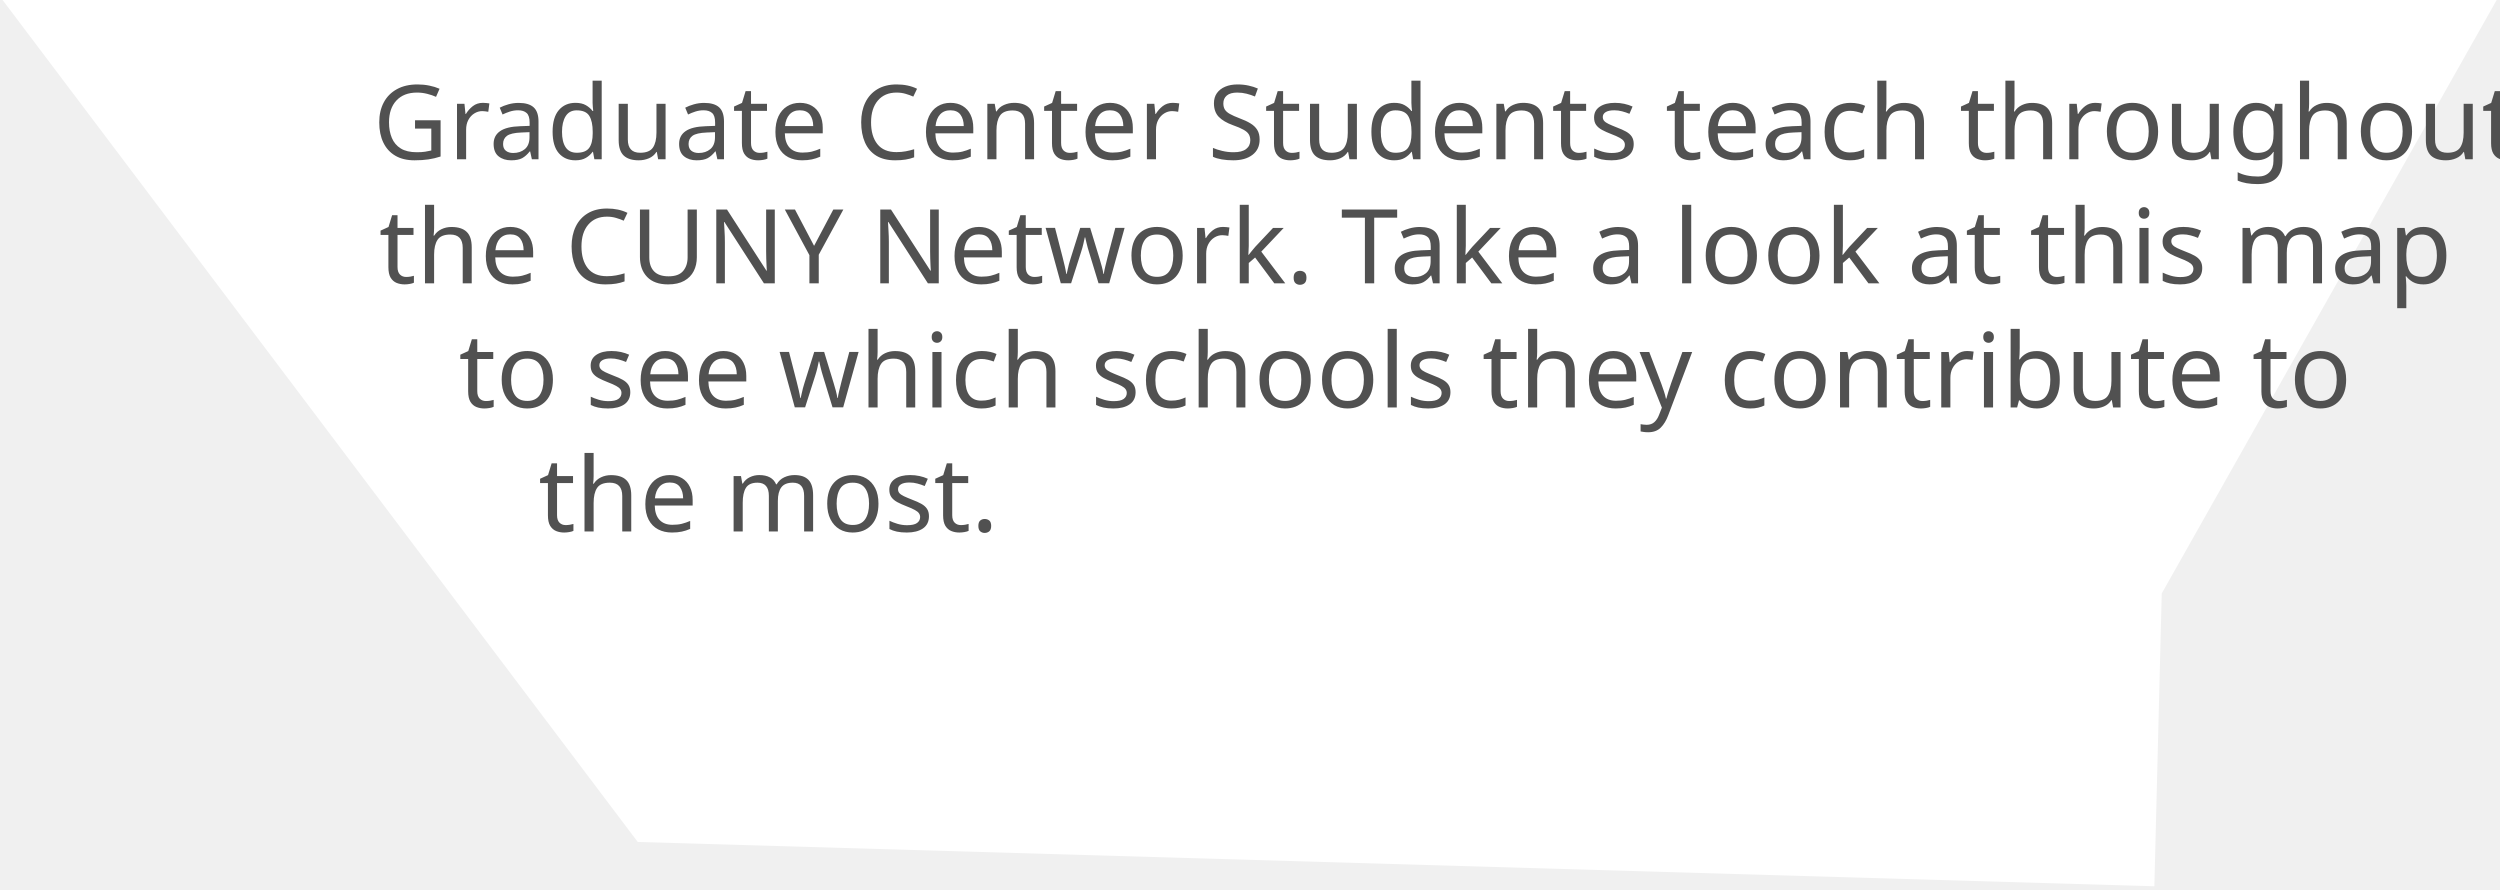
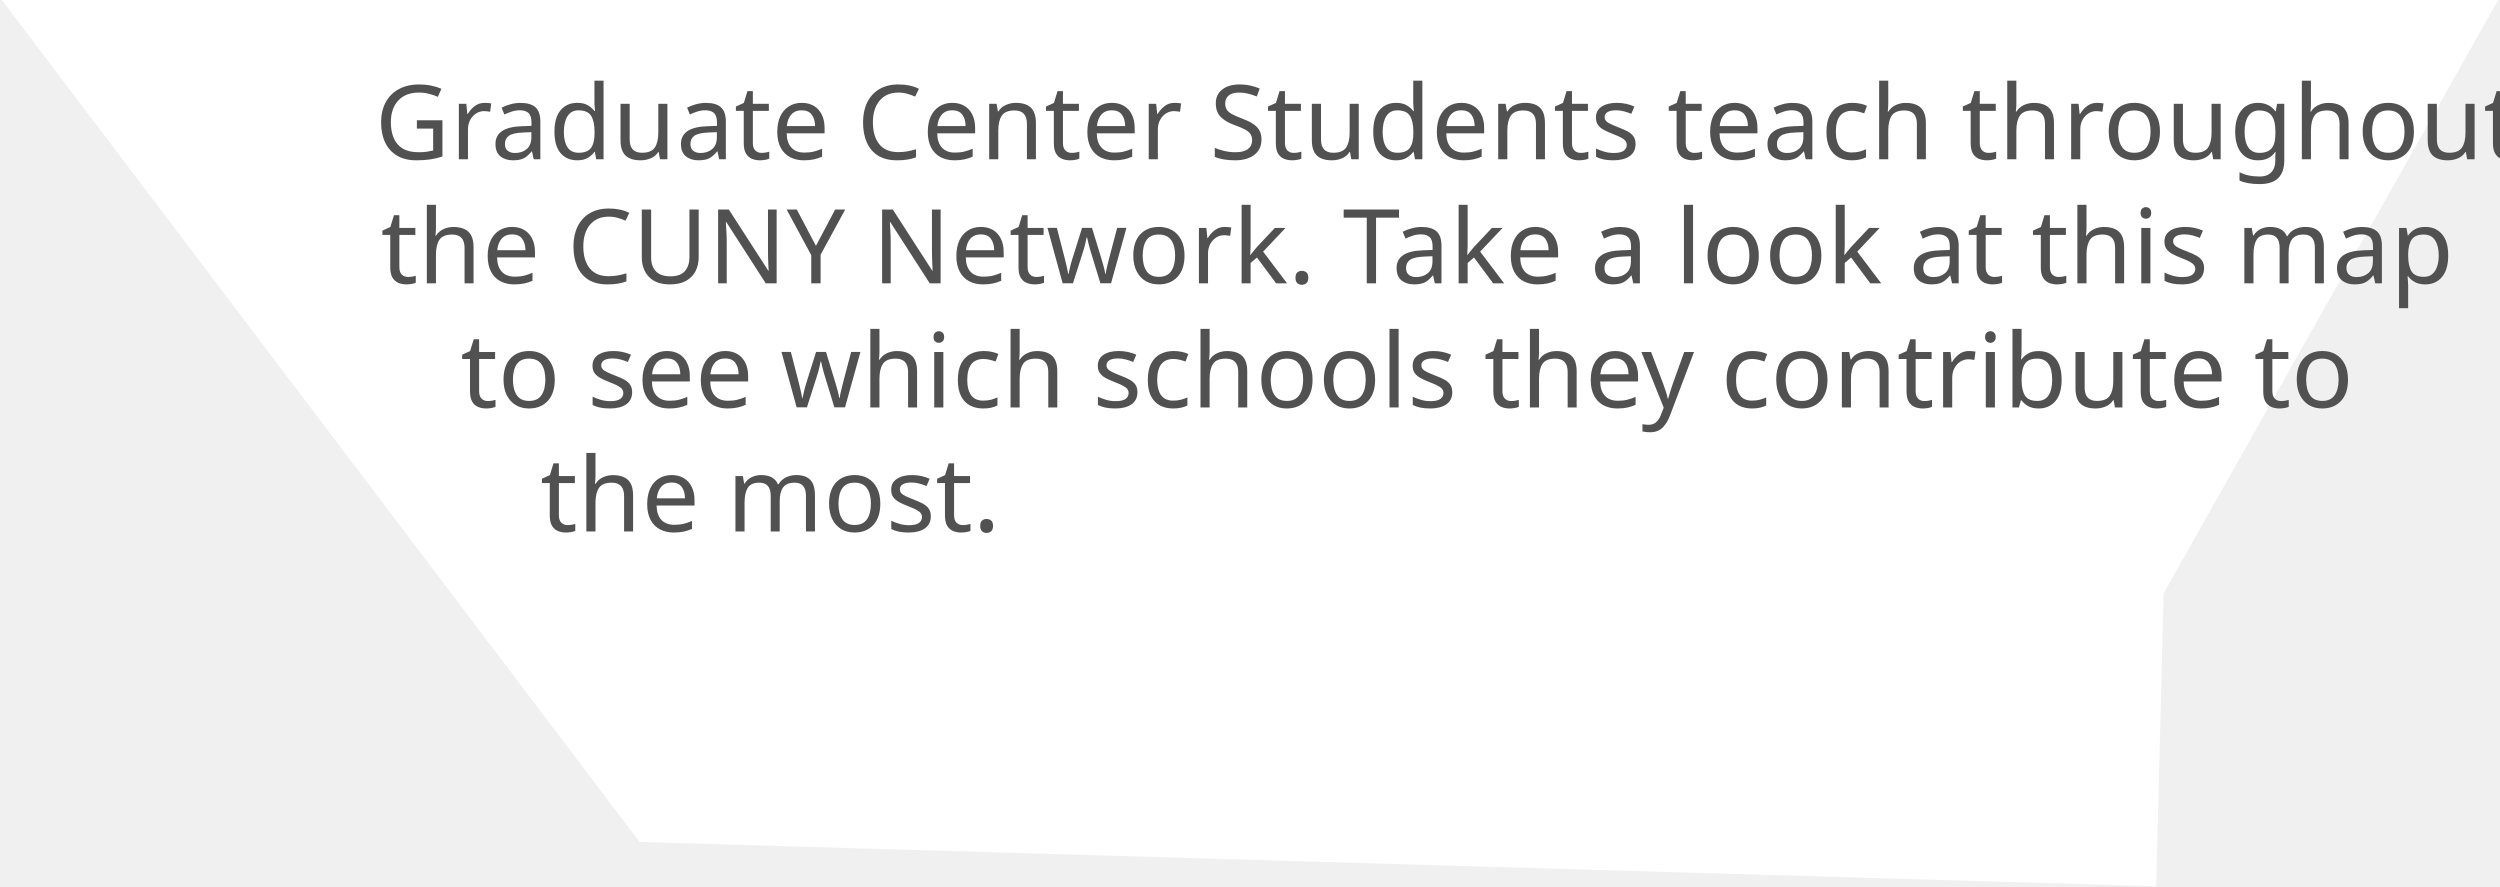
- <svg xmlns="http://www.w3.org/2000/svg" version="1.1" id="Layer_1" x="0px" y="0px" viewBox="0 0 677 241" enable-background="new 0 0 677 241" xml:space="preserve">
+ <svg xmlns="http://www.w3.org/2000/svg" version="1.1" id="shape6" x="0px" y="0px" width="677px" height="240px" viewBox="0 0 676 240" enable-background="new 0 0 676 240" xml:space="preserve">
  <font horiz-adv-x="2048">
    <font-face font-family="Univers-Condensed" units-per-em="2048" underline-position="-205" underline-thickness="102" />
    <missing-glyph horiz-adv-x="1022" d="M76,0l0,1109l870,0l0,-1109M332,256l358,0l0,597l-358,0z" />
    <glyph unicode=" " horiz-adv-x="455" />
    <glyph unicode="." horiz-adv-x="455" d="M132,213l193,0l0,-213l-193,0z" />
    <glyph unicode="C" horiz-adv-x="1139" d="M838,433l193,0C1031,273 996,156 926,81C857,6 749,-31 604,-31C459,-31 347,9 268,88C189,168 150,318 150,539l0,437C150,1327 305,1503 616,1503C882,1503 1015,1390 1015,1164l0,-93l-193,0l0,49C822,1269 750,1344 607,1344C528,1344 465,1319 416,1269C367,1219 343,1109 343,938l0,-425C343,384 361,287 397,223C434,160 503,128 606,128C679,128 735,155 776,209C817,264 838,338 838,433M616,1663l0,0M583,0l0,0z" />
    <glyph unicode="G" horiz-adv-x="1251" d="M596,634l0,164l464,0l0,-719C932,6 782,-31 611,-31C456,-31 340,12 263,98C186,184 147,331 147,538l0,480C147,1341 304,1503 618,1503C913,1503 1060,1379 1060,1131l0,-60l-193,0C867,1253 782,1344 612,1344C513,1344 442,1314 401,1253C360,1192 340,1114 340,1019l0,-506C340,354 365,250 414,201C463,152 525,128 599,128C720,128 809,150 867,193l0,441M607,1663l0,0M607,0l0,0z" />
    <glyph unicode="N" horiz-adv-x="1366" d="M177,1472l268,0l580,-1271l0,0l0,1271l168,0l0,-1472l-259,0l-589,1282l0,0l0,-1282l-168,0M705,1663l0,0M665,0l0,0M0,1503l0,0z" />
    <glyph unicode="S" horiz-adv-x="1139" d="M128,433l193,0l0,-52C321,305 343,245 387,200C431,155 496,133 582,133C656,133 716,153 762,193C808,233 831,291 831,368C831,429 808,482 762,526C717,570 636,621 521,678C380,751 284,818 234,880C185,943 160,1017 160,1104C160,1223 198,1320 275,1393C352,1466 459,1503 597,1503C734,1503 836,1470 905,1403C974,1336 1008,1245 1008,1128l0,-57l-193,0l0,0C815,1250 739,1339 586,1339C513,1339 456,1320 415,1281C374,1242 353,1190 353,1125C353,1056 384,996 447,943C486,910 564,864 681,805C799,746 883,687 934,626C994,554 1024,470 1024,375C1024,104 866,-31 551,-31C416,-31 312,4 238,74C165,145 128,246 128,379M609,1663l0,0M561,0l0,0z" />
    <glyph unicode="T" horiz-adv-x="1024" d="M32,1472l961,0l0,-164l-384,0l0,-1308l-193,0l0,1308l-384,0M513,1663l0,0M513,0l0,0M0,1503l0,0z" />
    <glyph unicode="U" horiz-adv-x="1251" d="M159,1472l193,0l0,-956C352,375 374,275 417,216C460,157 528,128 621,128C716,128 786,157 829,215C873,273 895,374 895,517l0,955l193,0l0,-934C1088,336 1049,191 971,102C894,13 779,-31 627,-31C468,-31 351,13 274,102C197,191 159,336 159,538M631,1663l0,0M732,0l0,0M0,1503l0,0z" />
    <glyph unicode="Y" horiz-adv-x="1024" d="M16,1472l211,0l293,-713l0,0l300,713l189,0l-400,-908l0,-564l-193,0l0,564M575,1663l0,0M0,1503l0,0z" />
    <glyph unicode="a" horiz-adv-x="1024" d="M158,758C162,961 278,1062 505,1062C732,1062 846,957 846,747l0,-511C846,153 854,75 870,0l-187,0l0,155C635,37 549,-22 424,-22C231,-22 134,91 134,317C134,422 169,503 238,560C307,617 411,645 548,645l130,0l0,89C678,868 619,935 501,935C454,935 414,920 383,891C352,862 337,818 337,758M678,518l-37,0C514,518 425,501 376,468C327,435 302,382 302,309C302,249 317,202 346,167C375,132 414,115 462,115C530,115 583,142 621,195C659,248 678,356 678,518M514,1190l0,0M824,0l0,0z" />
    <glyph unicode="b" horiz-adv-x="1024" d="M163,0l0,1472l168,0l0,-554C357,966 390,1002 430,1026C471,1050 517,1062 570,1062C687,1062 772,1023 826,944C880,866 907,725 907,520C907,336 883,200 834,111C786,22 699,-22 574,-22C459,-22 378,26 331,122l0,-122M331,514C331,363 346,259 376,201C407,144 454,115 519,115C594,115 647,144 679,203C712,262 728,359 728,495C728,660 714,773 685,834C656,895 603,925 525,925C473,925 433,909 405,878C377,847 358,811 349,770C337,716 331,631 331,514z" />
    <glyph unicode="c" horiz-adv-x="1024" d="M688,346l179,0C867,230 835,140 771,75C708,10 631,-22 540,-22C388,-22 285,23 232,113C179,203 152,334 152,507C152,709 181,852 240,936C299,1020 400,1062 544,1062C642,1062 719,1035 775,980C831,925 859,835 859,710l0,0l0,0l-179,0l0,0l0,0C680,778 668,831 644,868C620,906 585,925 540,925C467,925 413,899 380,846C347,793 331,703 331,574C331,392 346,270 376,208C406,146 459,115 535,115C637,116 688,193 688,346M547,1190l0,0M459,0l0,0z" />
    <glyph unicode="d" horiz-adv-x="1024" d="M694,918l0,554l168,0l0,-1472l-168,0l0,122C646,26 565,-22 451,-22C332,-22 246,20 195,105C144,190 118,328 118,520C118,730 146,873 203,948C260,1024 344,1062 456,1062C567,1062 646,1014 694,918M297,495C297,352 314,253 349,198C384,143 436,115 506,115C568,115 615,142 646,195C678,248 694,355 694,514C694,631 688,716 675,770C666,811 647,847 619,878C591,909 551,925 500,925C420,925 366,895 338,834C311,773 297,660 297,495z" />
    <glyph unicode="e" horiz-adv-x="1024" d="M310,466l0,0C310,331 327,239 360,189C393,140 445,115 516,115C567,115 609,133 641,169C673,206 691,254 694,314l184,0C878,209 847,127 784,67C721,8 634,-22 522,-22C362,-22 257,27 206,126C156,225 131,352 131,507C131,714 161,858 220,939C280,1021 381,1062 523,1062C658,1062 752,1024 805,949C859,874 886,750 886,575l0,-109M310,593l397,0l0,0C707,736 686,834 644,885C617,918 575,935 516,935C441,935 388,910 357,860C326,810 310,721 310,593M506,1190l0,0M579,0l0,0z" />
    <glyph unicode="g" horiz-adv-x="1024" d="M174,-112l192,0l0,0C366,-164 382,-201 415,-224C448,-246 482,-257 519,-257C638,-257 697,-199 697,-83l0,211C647,43 569,0 463,0C326,0 232,58 181,175C144,259 126,383 126,548C126,891 235,1062 452,1062C566,1062 648,1009 697,902l0,138l168,0l0,-1141C865,-290 745,-384 506,-384C397,-384 314,-360 258,-313C202,-265 174,-209 174,-144M305,549C305,400 321,294 353,231C385,168 436,137 505,137C569,137 618,162 651,213C685,264 702,368 702,525C702,683 686,789 655,843C624,898 575,925 508,925C433,925 380,894 350,831C320,769 305,675 305,549M493,1190l0,0z" />
    <glyph unicode="h" horiz-adv-x="1024" d="M144,1472l168,0l0,-570C367,1009 462,1062 596,1062C693,1062 763,1036 806,983C850,931 872,845 872,726l0,-726l-168,0l0,723C704,858 645,925 528,925C384,925 312,827 312,632l0,-632l-168,0z" />
    <glyph unicode="i" horiz-adv-x="455" d="M144,1040l168,0l0,-1040l-168,0M133,1493l190,0l0,-181l-190,0M265,0l0,0z" />
    <glyph unicode="k" horiz-adv-x="909" d="M315,589l0,0l323,451l205,0l-347,-447l407,-593l-213,0l-375,581l0,0l0,-581l-168,0l0,1472l168,0M513,0l0,0z" />
    <glyph unicode="l" horiz-adv-x="455" d="M144,0l0,1472l168,0l0,-1472M230,1664l0,0M230,0l0,0z" />
    <glyph unicode="m" horiz-adv-x="1479" d="M307,0l-168,0l0,837C139,900 137,968 134,1040l173,0l0,-138C348,1009 435,1062 566,1062C686,1062 766,1019 806,934C852,1019 934,1062 1052,1062C1238,1062 1331,971 1331,788l0,-788l-168,0l0,723C1163,858 1108,925 999,925C879,925 819,851 819,704l0,-704l-168,0l0,723C651,858 599,925 494,925C369,925 307,850 307,700z" />
    <glyph unicode="n" horiz-adv-x="1024" d="M315,0l-168,0l0,857C147,907 145,968 142,1040l179,0l-6,-138C346,961 384,1003 431,1026C478,1050 534,1062 599,1062C694,1062 764,1037 808,986C853,936 875,849 875,726l0,-726l-168,0l0,723C707,858 647,925 528,925C386,925 315,827 315,632M528,1190l0,0M522,0l0,0z" />
    <glyph unicode="o" horiz-adv-x="1024" d="M118,507C118,722 149,869 211,946C274,1023 375,1062 515,1062C662,1062 763,1020 820,935C877,851 905,714 905,524C905,321 876,179 817,98C758,18 658,-22 515,-22C376,-22 275,15 212,90C149,165 118,304 118,507M297,574C297,401 311,281 340,214C369,148 427,115 515,115C597,115 653,149 682,216C711,283 726,403 726,574C726,711 707,803 670,852C633,901 580,925 513,925C437,925 382,899 348,846C314,794 297,703 297,574M512,1190l0,0z" />
    <glyph unicode="p" horiz-adv-x="1024" d="M320,902C369,1009 450,1062 563,1062C682,1062 767,1019 818,934C870,849 896,711 896,520C896,313 868,171 812,94C757,17 672,-22 558,-22C445,-22 366,26 320,122l0,-506l-168,0l0,1424l168,0M320,526l0,-49C320,346 336,252 368,197C400,142 449,115 514,115C592,115 645,145 674,206C703,267 717,381 717,548C717,691 700,790 666,844C633,898 580,925 508,925C443,925 396,896 365,838C335,781 320,677 320,526z" />
    <glyph unicode="r" horiz-adv-x="682" d="M155,0l0,1040l168,0l0,-163l0,0C367,1000 462,1062 608,1062l35,0l0,0l0,-175C614,894 584,897 553,897C400,897 323,802 323,613l0,-613M401,1190l0,0M237,0l0,0z" />
    <glyph unicode="s" horiz-adv-x="909" d="M104,314l192,0l0,0C296,181 351,115 461,115C519,115 563,127 594,152C625,177 640,217 640,270C640,307 623,339 588,365C553,392 501,421 432,452C335,496 260,543 207,592C154,642 128,702 128,771C128,862 160,934 223,985C286,1036 374,1062 486,1062C591,1062 671,1039 727,994C783,949 811,895 811,831l0,-57l-192,0l0,0C619,881 568,935 465,935C418,935 380,922 351,897C322,872 307,837 307,793C307,753 333,717 385,686C437,655 489,629 541,606C629,565 697,521 746,474C795,427 819,369 819,300C819,85 700,-22 461,-22C223,-22 104,90 104,314M507,1190l0,0M446,0l0,0z" />
    <glyph unicode="t" horiz-adv-x="569" d="M-6,913l0,127l171,0l0,197l168,75l0,-272l224,0l0,-127l-224,0l0,-664C333,206 345,172 370,149C395,126 433,115 483,115C502,115 528,118 561,123l0,-127C521,-16 466,-22 395,-22C242,-22 165,41 165,168l0,745M276,0l0,0z" />
    <glyph unicode="u" horiz-adv-x="1024" d="M155,1040l168,0l0,-723C323,176 381,105 496,105C563,105 614,130 648,179C682,228 699,283 699,342l0,698l168,0l0,-857C867,132 869,71 872,0l-173,0l0,138C646,31 556,-22 429,-22C344,-22 277,0 228,44C179,89 155,154 155,239M502,1190l0,0M816,0l0,0M0,1062l0,0z" />
    <glyph unicode="w" horiz-adv-x="1479" d="M18,1040l186,0l187,-902l0,0l235,902l239,0l211,-902l0,0l202,902l179,0l-272,-1040l-226,0l-220,890l0,0l-239,-890l-226,0z" />
    <glyph unicode="y" horiz-adv-x="909" d="M16,1040l194,0l254,-840l0,0l251,840l181,0l-473,-1424l-173,0l115,384l0,0M484,1190l0,0M0,1062l0,0z" />
  </font>
-   <polygon fill="#FFFFFF" points="0.7,0 676.1,0 585.4,160.7 583.4,240 172.7,228 " />
+   <polygon fill="#FFFFFF" points="0,0 676,0 585.4,160.7 583.4,240 172.7,228 " />
  <polygon fill="none" points="124,23 595,23 595,57.7 552.2,211 189,211 101,74.2 101,23 " />
  <text transform="matrix(1 0 0 1 101 43.1318)">
    <tspan x="0" y="0" fill="#515151" font-family="'Univers-Condensed'" font-size="28">Graduate Center Students teach throughout </tspan>
    <tspan x="1.6" y="33.6" fill="#515151" font-family="'Univers-Condensed'" font-size="28">the CUNY Network. Take a look at this map </tspan>
    <tspan x="23.2" y="67.2" fill="#515151" font-family="'Univers-Condensed'" font-size="28">to see which schools they contribute to </tspan>
    <tspan x="44.8" y="100.8" fill="#515151" font-family="'Univers-Condensed'" font-size="28">the most.</tspan>
  </text>
</svg>
